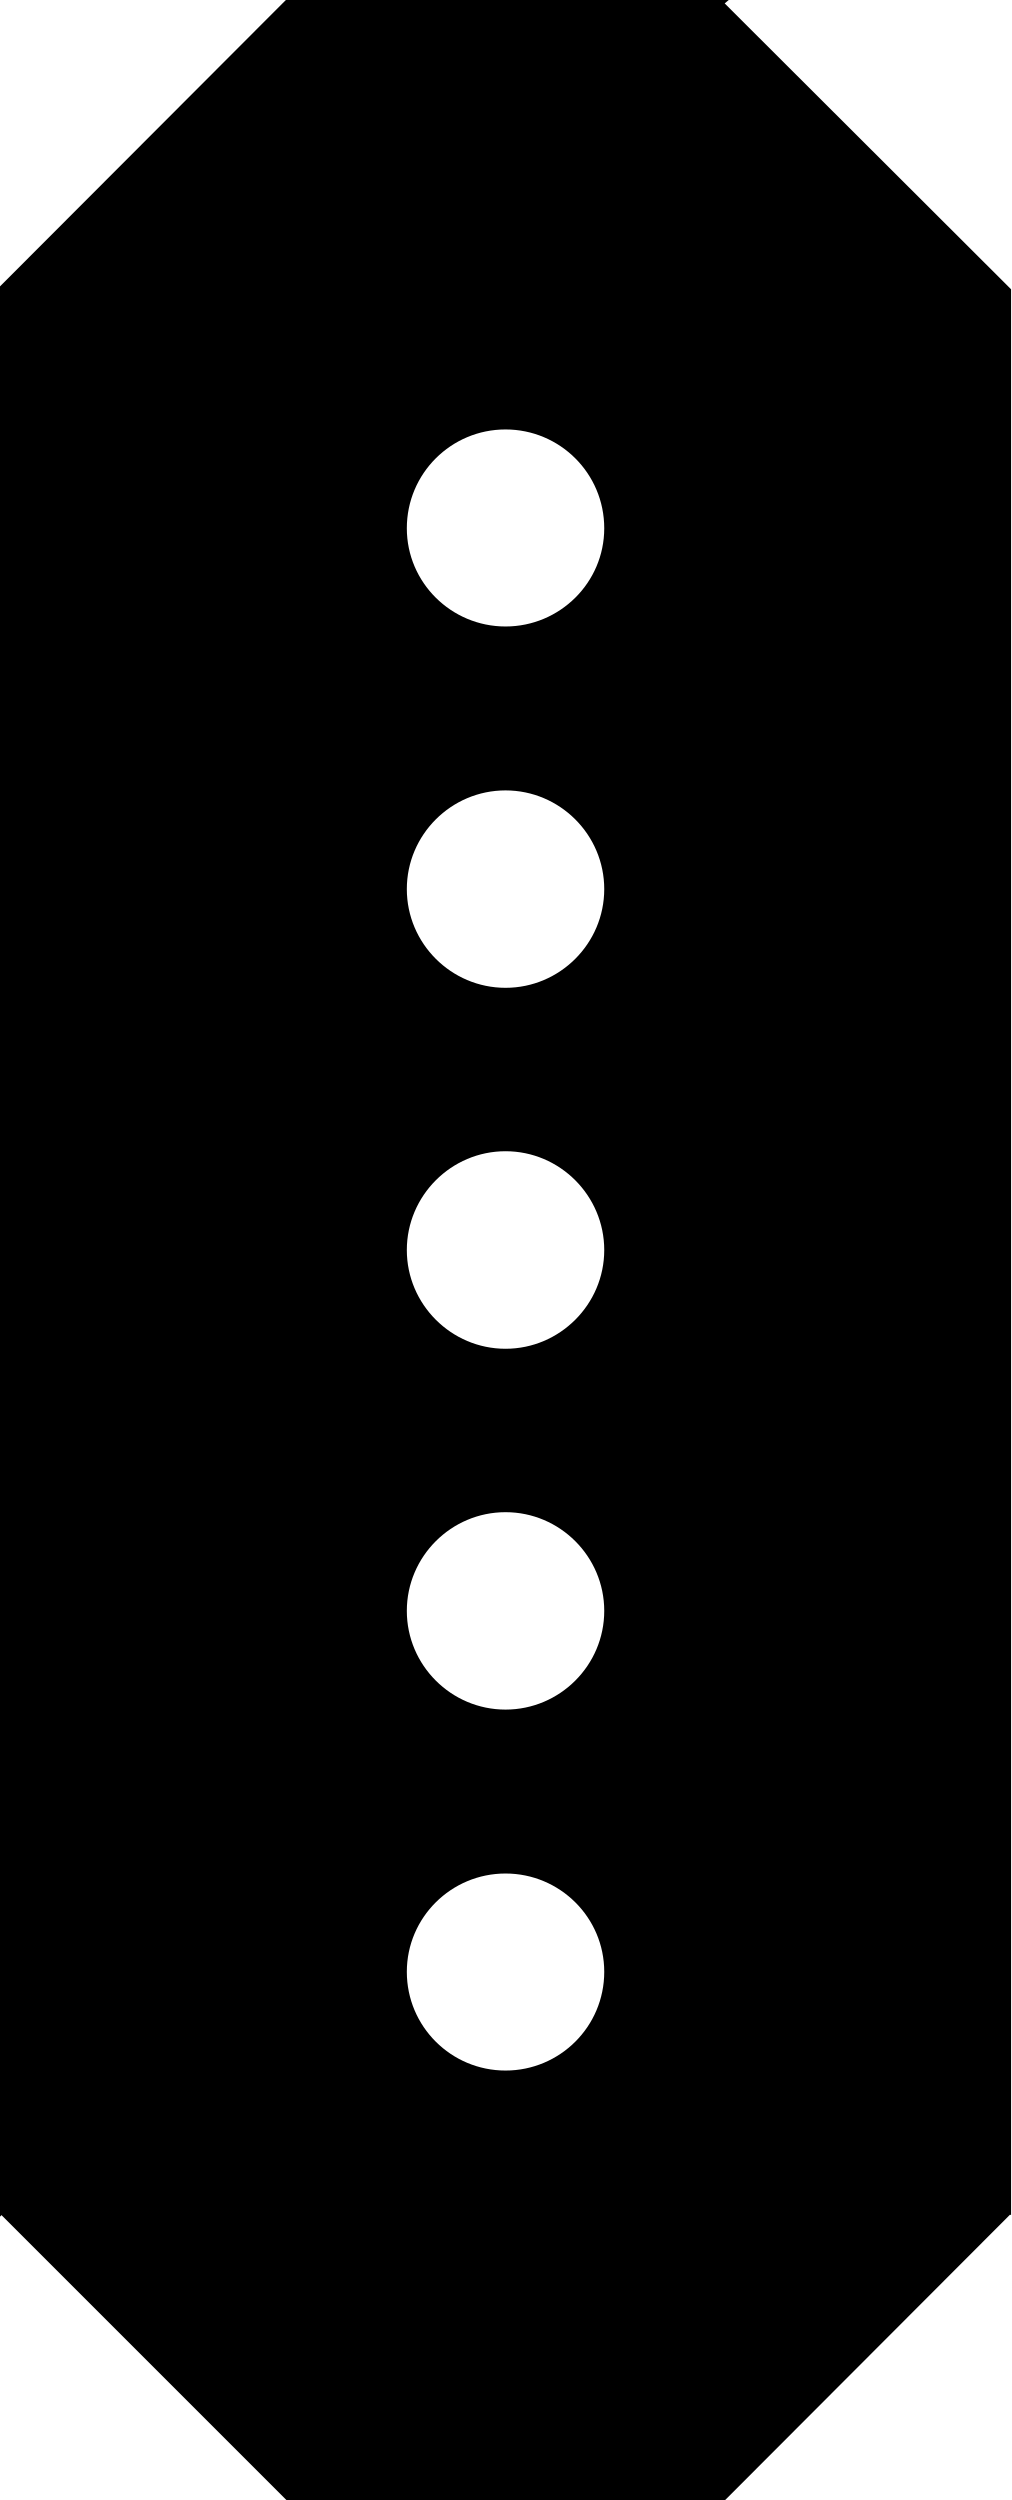
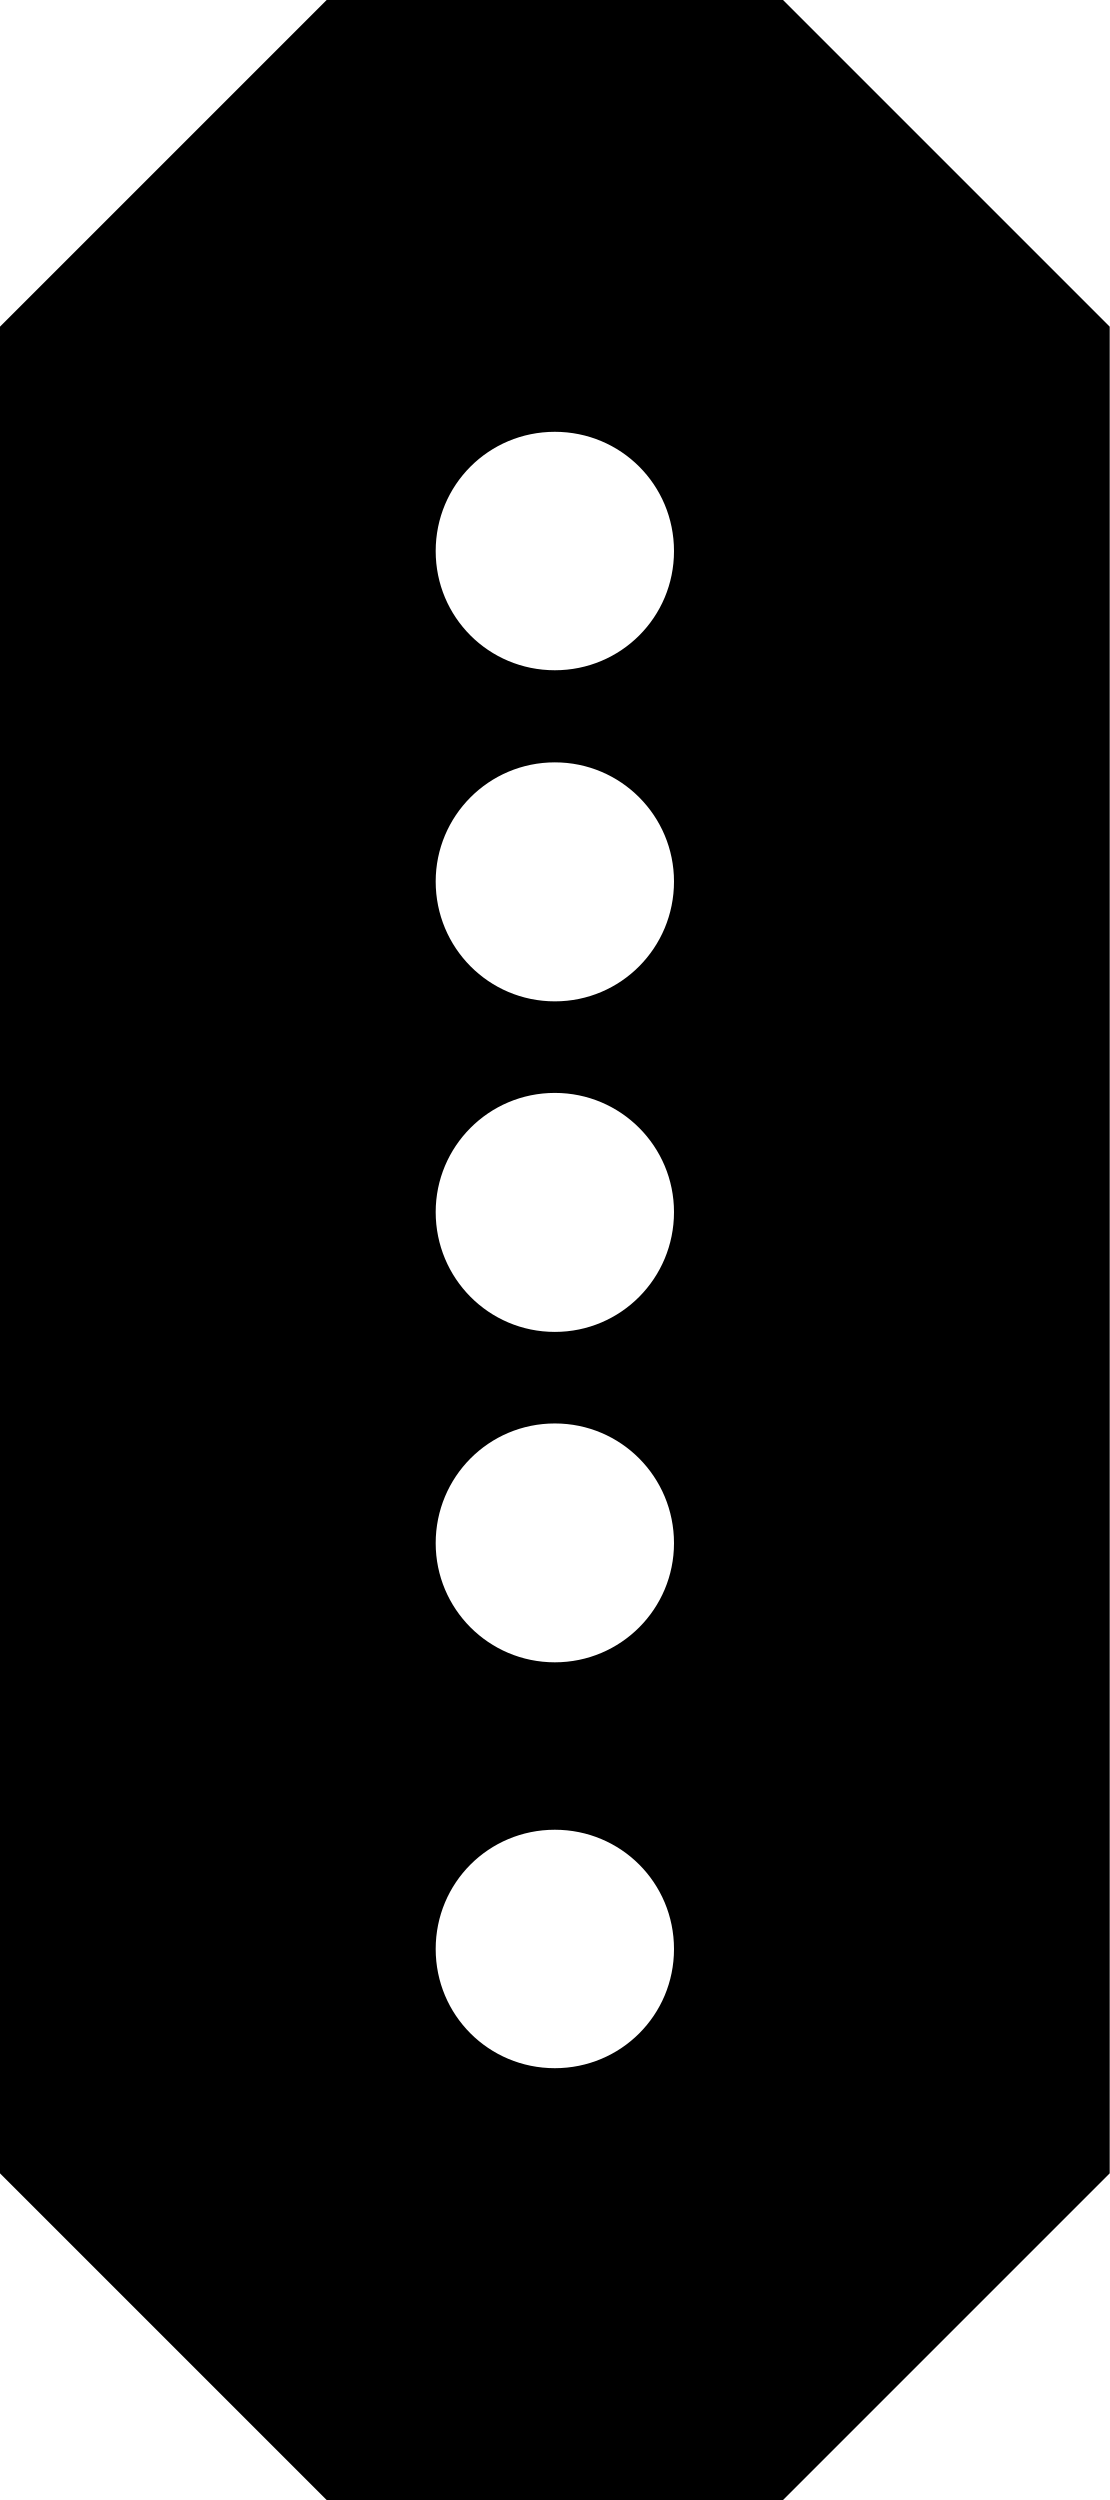
- <svg xmlns="http://www.w3.org/2000/svg" width="8" height="19.781" viewBox="0 0 8 19.781">
-   <path fill-rule="nonzero" fill="rgb(0%, 0%, 0%)" fill-opacity="1" d="M 5.766 0 L 2.262 0 L 0 2.266 L 0 17.539 L 0.012 17.527 L 2.266 19.781 L 5.738 19.781 L 7.992 17.523 L 8 17.527 L 8 2.289 L 5.734 0.027 Z M 5.766 0 " />
-   <path fill-rule="nonzero" fill="rgb(100%, 100%, 100%)" fill-opacity="1" d="M 4.781 4.18 C 4.781 4.609 4.43 4.957 4 4.957 C 3.57 4.957 3.219 4.609 3.219 4.18 C 3.219 3.746 3.57 3.398 4 3.398 C 4.43 3.398 4.781 3.746 4.781 4.18 Z M 4.781 4.18 " />
-   <path fill-rule="nonzero" fill="rgb(100%, 100%, 100%)" fill-opacity="1" d="M 4.781 9.891 C 4.781 10.32 4.43 10.672 4 10.672 C 3.57 10.672 3.219 10.32 3.219 9.891 C 3.219 9.461 3.57 9.109 4 9.109 C 4.43 9.109 4.781 9.461 4.781 9.891 Z M 4.781 9.891 " />
-   <path fill-rule="nonzero" fill="rgb(100%, 100%, 100%)" fill-opacity="1" d="M 4.781 7.035 C 4.781 7.465 4.43 7.816 4 7.816 C 3.57 7.816 3.219 7.465 3.219 7.035 C 3.219 6.605 3.57 6.254 4 6.254 C 4.43 6.254 4.781 6.605 4.781 7.035 Z M 4.781 7.035 " />
-   <path fill-rule="nonzero" fill="rgb(100%, 100%, 100%)" fill-opacity="1" d="M 4.781 15.602 C 4.781 16.035 4.43 16.383 4 16.383 C 3.57 16.383 3.219 16.035 3.219 15.602 C 3.219 15.172 3.57 14.824 4 14.824 C 4.43 14.824 4.781 15.172 4.781 15.602 Z M 4.781 15.602 " />
-   <path fill-rule="nonzero" fill="rgb(100%, 100%, 100%)" fill-opacity="1" d="M 4.781 12.746 C 4.781 13.176 4.43 13.527 4 13.527 C 3.57 13.527 3.219 13.176 3.219 12.746 C 3.219 12.316 3.57 11.965 4 11.965 C 4.43 11.965 4.781 12.316 4.781 12.746 Z M 4.781 12.746 " />
+ <svg xmlns="http://www.w3.org/2000/svg" width="8" height="18.023" viewBox="0 0 8 18.023">
+   <path fill-rule="nonzero" fill="rgb(100%, 100%, 100%)" fill-opacity="1" d="M 2.355 18.023 L 5.645 18.023 L 8 15.668 L 8 2.355 L 5.645 0 L 2.355 0 L 0 2.355 L 0 15.668 Z M 2.355 18.023 " />
+   <path fill-rule="nonzero" fill="rgb(0%, 0%, 0%)" fill-opacity="1" d="M 0 15.668 L 0 2.355 L 2.355 0 L 5.645 0 L 8 2.355 L 8 15.668 L 5.645 18.023 L 2.355 18.023 Z M 4 4.832 C 4.477 4.832 4.859 4.449 4.859 3.973 C 4.859 3.496 4.477 3.113 4 3.113 C 3.523 3.113 3.141 3.496 3.141 3.973 C 3.141 4.449 3.523 4.832 4 4.832 Z M 4 7.219 C 4.477 7.219 4.859 6.832 4.859 6.355 C 4.859 5.883 4.477 5.496 4 5.496 C 3.523 5.496 3.141 5.883 3.141 6.355 C 3.141 6.832 3.523 7.219 4 7.219 Z M 4 9.602 C 4.477 9.602 4.859 9.215 4.859 8.738 C 4.859 8.266 4.477 7.879 4 7.879 C 3.523 7.879 3.141 8.266 3.141 8.738 C 3.141 9.215 3.523 9.602 4 9.602 Z M 4 11.984 C 4.477 11.984 4.859 11.598 4.859 11.125 C 4.859 10.648 4.477 10.262 4 10.262 C 3.523 10.262 3.141 10.648 3.141 11.125 C 3.141 11.598 3.523 11.984 4 11.984 Z M 4 14.91 C 4.477 14.91 4.859 14.527 4.859 14.051 C 4.859 13.574 4.477 13.191 4 13.191 C 3.523 13.191 3.141 13.574 3.141 14.051 C 3.141 14.527 3.523 14.91 4 14.91 Z M 4 14.91 " />
</svg>
